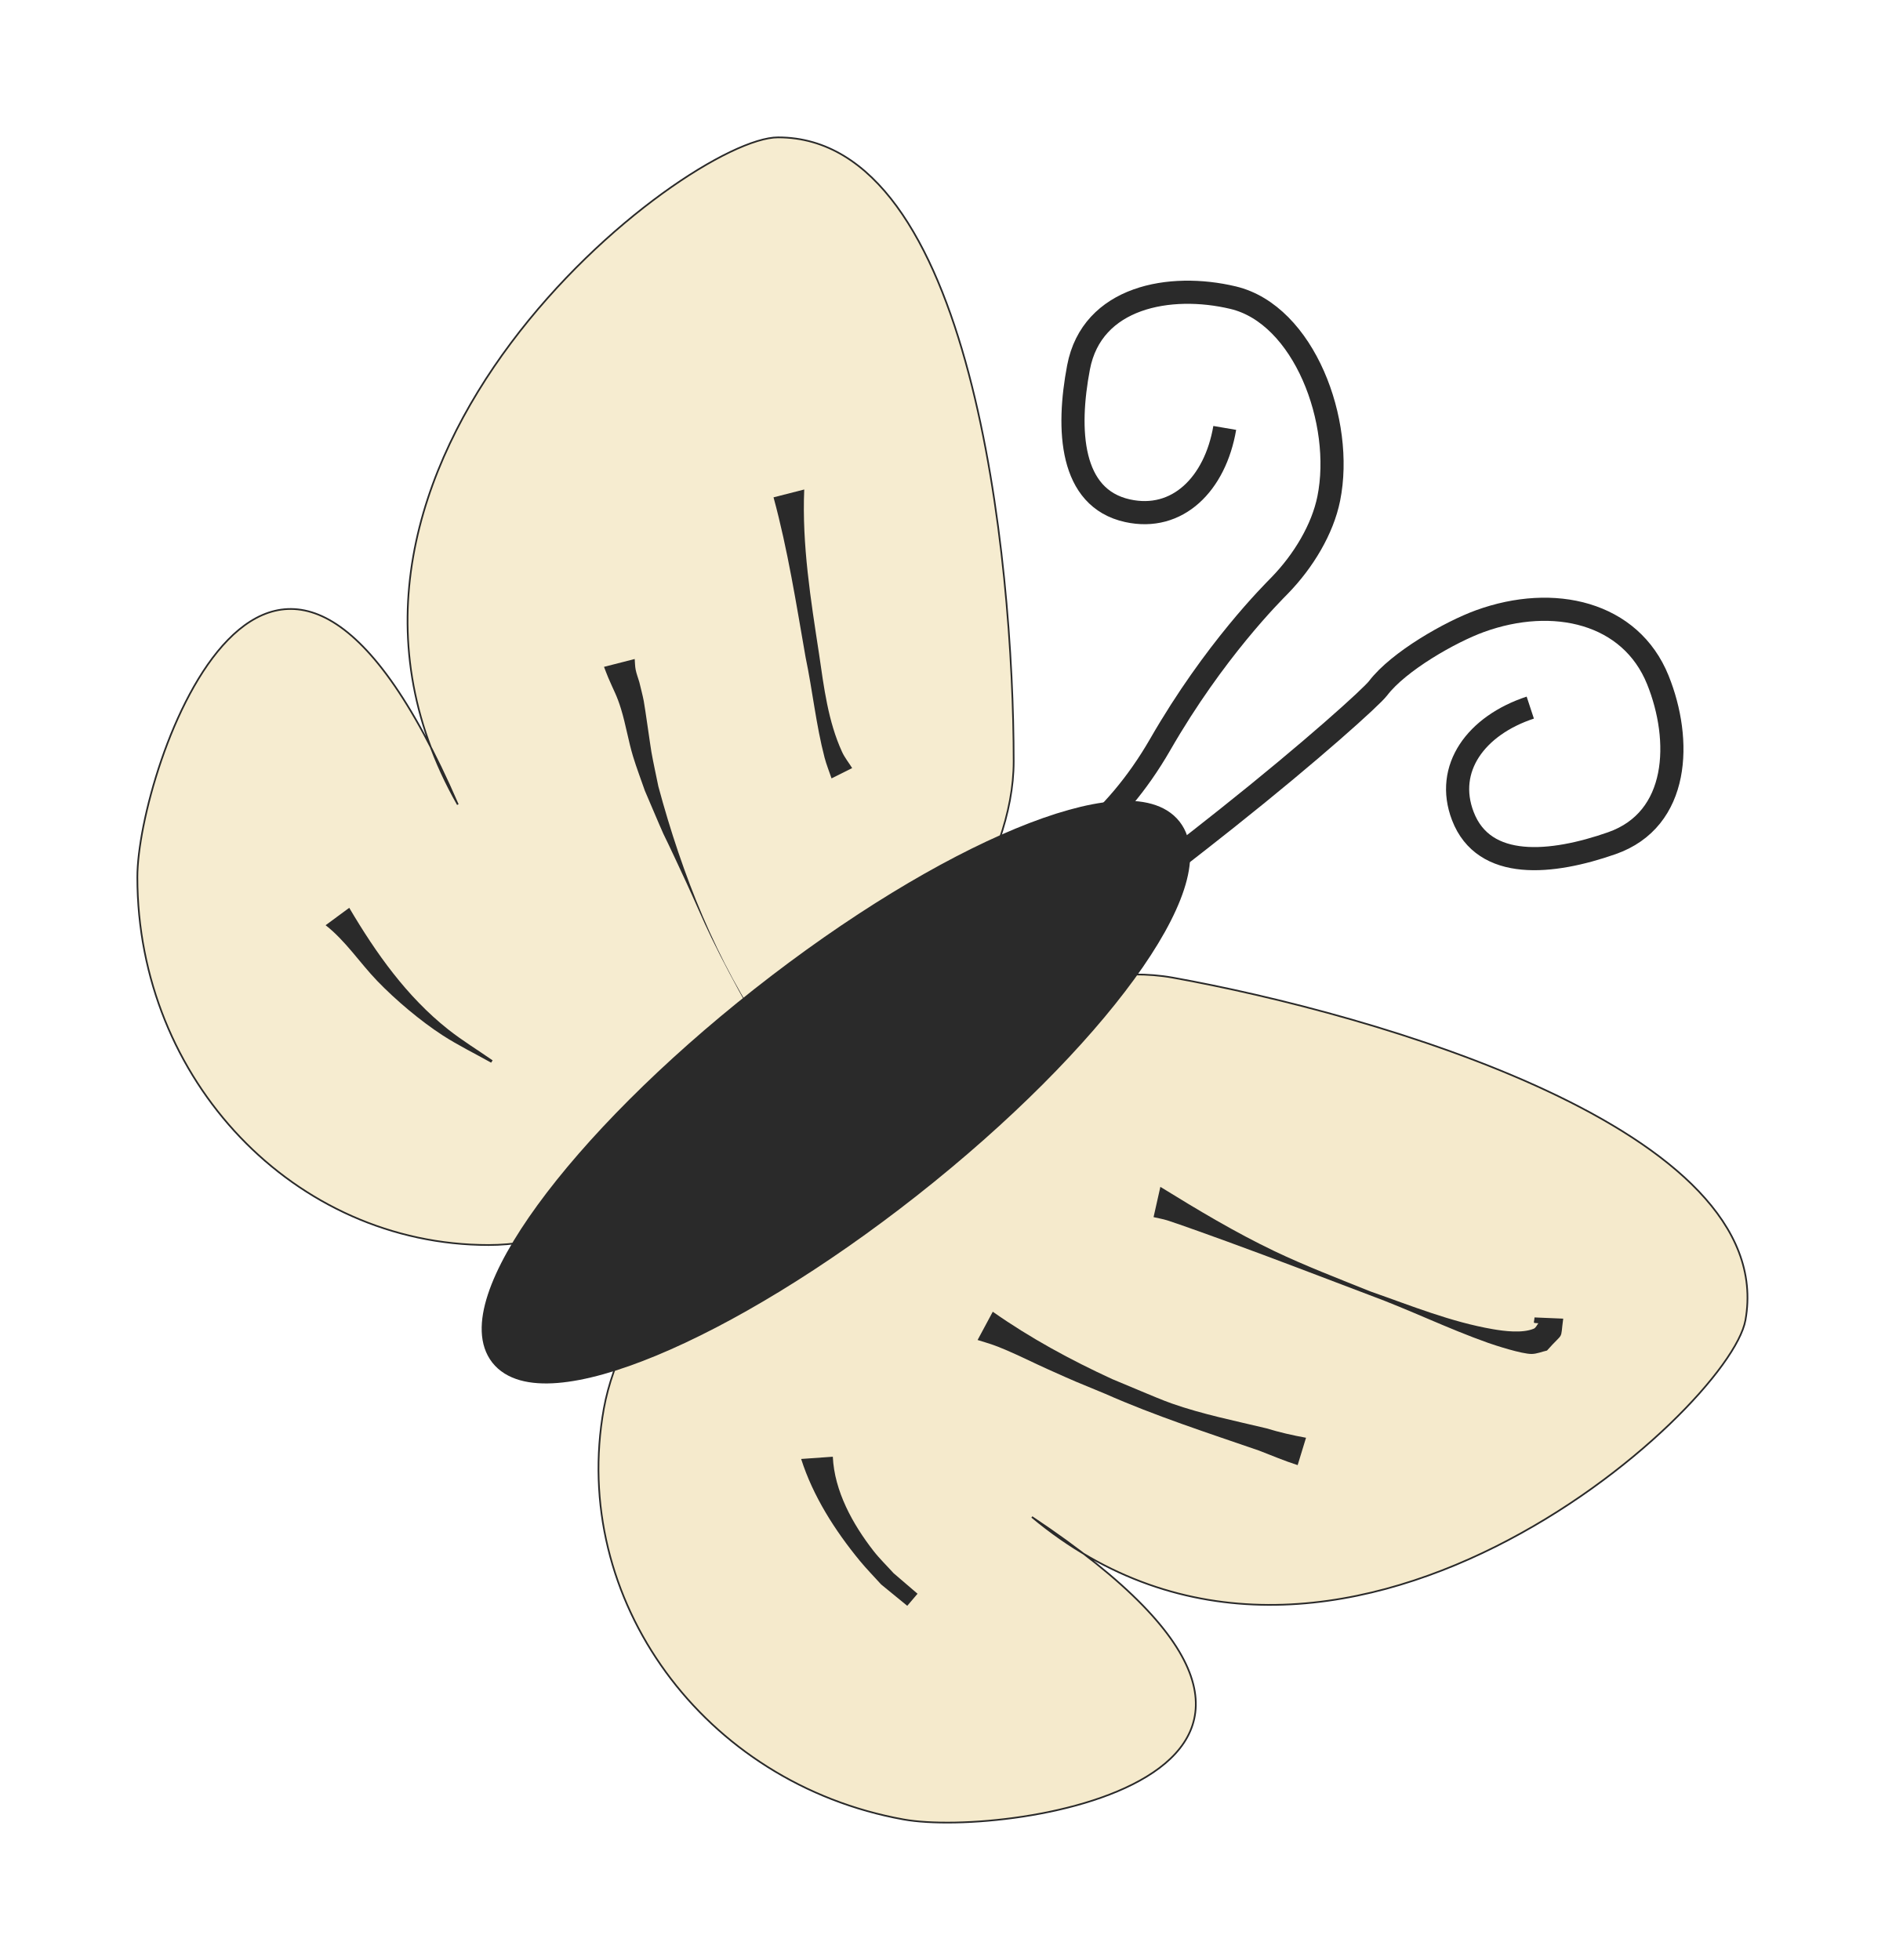
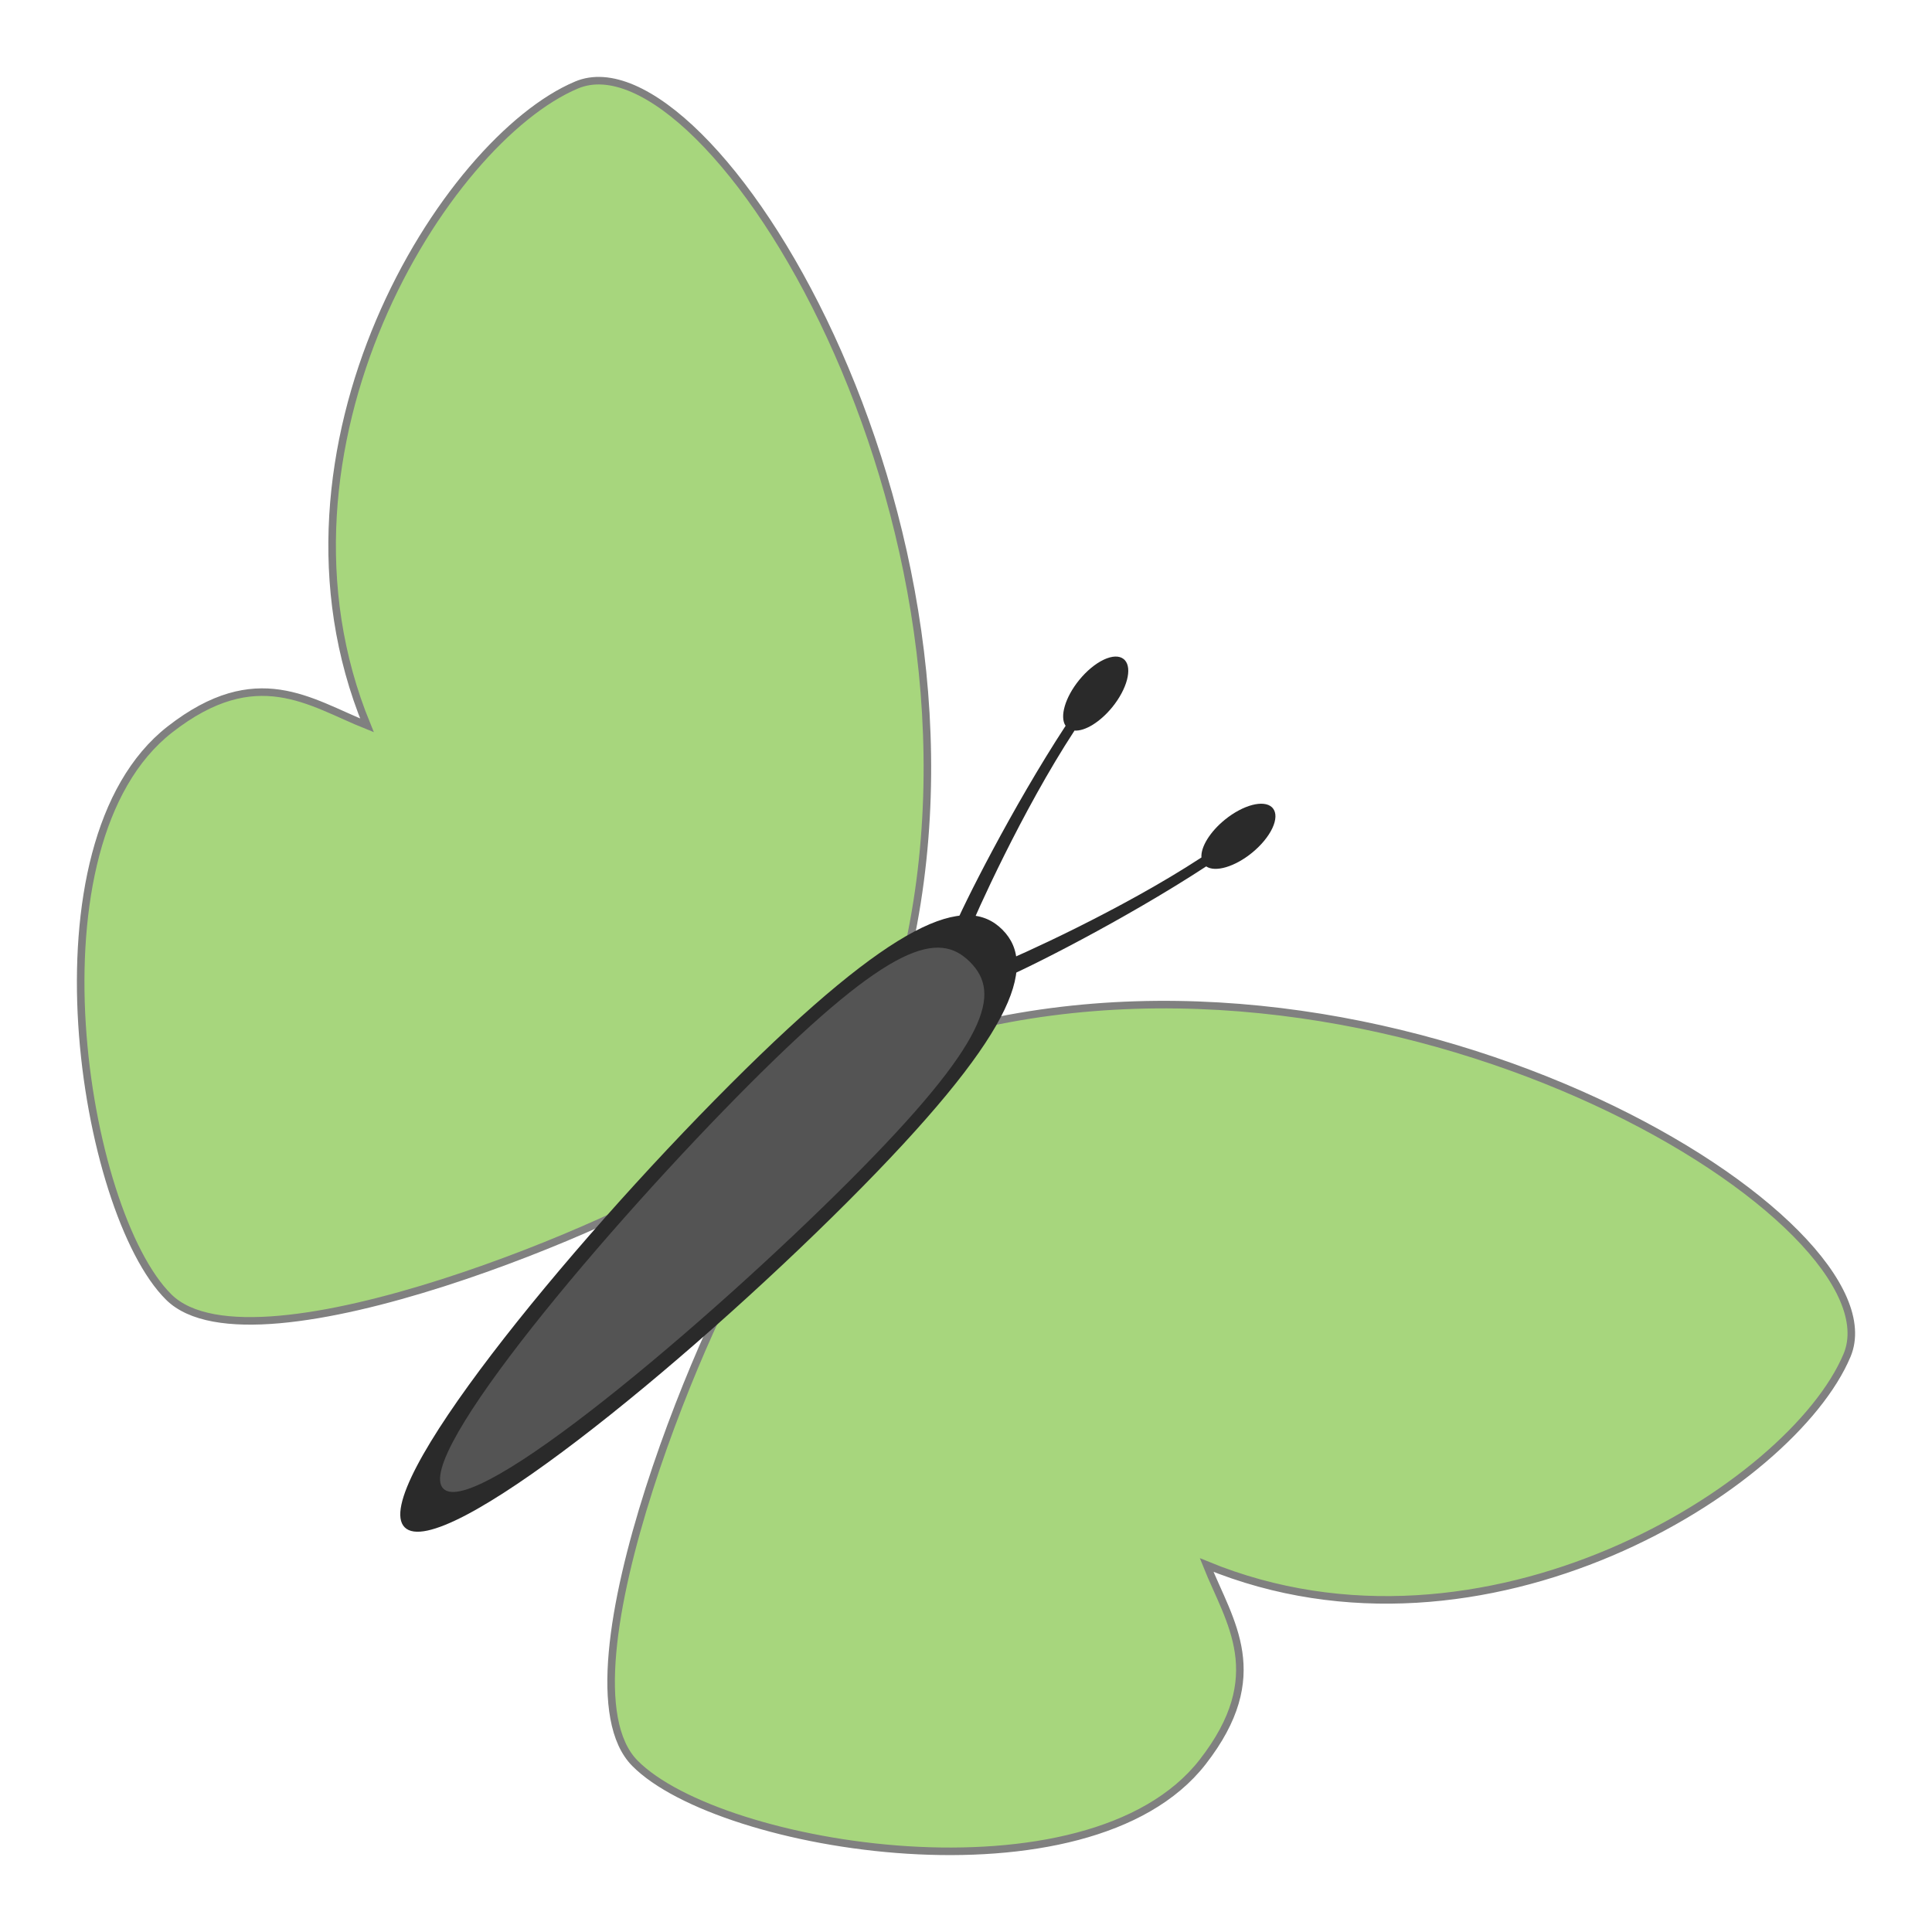
- <svg xmlns="http://www.w3.org/2000/svg" width="74.923" height="77.923" id="svg10560" version="1.1">
+ <svg xmlns="http://www.w3.org/2000/svg" width="64" height="64" id="svg10560" version="1.1">
  <defs id="defs10562" />
-   <g id="layer1" transform="translate(1.766945,-126.3767)">
+   <g id="layer1" transform="translate(1.766945,-140.3)">
    <g id="layer1-54" transform="translate(239.835,239.3412)">
-       <g transform="matrix(0.6817788,0.7315584,-0.7315584,0.6817788,280.4318,-146.5237)" id="g3199" />
+       <g transform="rotate(47.0172,308.6375,249.0804)" id="g3199" />
      <g transform="translate(-227.1429,-28.57143)" id="g3464">
        <g id="layer1-0" transform="matrix(0.06725509,0,0,0.06725509,-12.94947,-73.82934)">
-           <path id="path10711" d="m 576.686,293.052 c 0,120.089 -195.589,285.849 -310.281,285.849 -114.692,0 -207.668,-97.352 -207.668,-217.441 0,-63.397 79.662,-296.365 189.41,-42.932 -114.508,-201.676 135.135,-394.393 189.279,-394.393 114.692,0 139.26,248.827 139.26,368.916 z" style="fill:#f5eacc;fill-opacity:0.933;fill-rule:evenodd;stroke:#2a2a2a;stroke-width:13.682a2a2a000;stroke-linecap:round;stroke-linejoin:miter;stroke-miterlimit:4;stroke-opacity:1;stroke-dashoffset:0" />
-           <path style="fill:#f5eacc;fill-opacity:1;fill-rule:evenodd;stroke:#2a2a2a;stroke-width:13.682a2a2a000;stroke-linecap:round;stroke-linejoin:miter;stroke-miterlimit:4;stroke-opacity:1;stroke-dashoffset:0" d="M 670.831,420.867 C 552.647,399.562 354.817,562.64 334.469,675.513 c -20.347,112.873 58.965,221.645 177.149,242.95 62.392,11.247 305.796,-25.82 75.854,-178.789 C 765.634,888.145 999.583,676.652 1009.189,623.367 1029.536,510.494 789.015,442.172 670.831,420.867 z" id="path11224" />
-           <path transform="matrix(1.34358,-1.058113,1.058113,1.34358,-587.6189,110.9426)" d="M 497.143,556.648 A 147.143,41.429 0 0 1 350,598.076 147.143,41.429 0 0 1 202.857,556.648 147.143,41.429 0 0 1 350,515.219 147.143,41.429 0 0 1 497.143,556.648 Z" id="path11226" style="fill:#2a2a2a;fill-opacity:1;fill-rule:evenodd;stroke:#2a2a2a;stroke-width:8;stroke-linecap:round;stroke-linejoin:miter;stroke-miterlimit:4;stroke-opacity:1;stroke-dasharray:none;stroke-dashoffset:0" />
-           <path id="path11230" d="m 701.44,95.886 c -5.673,33.24 -27.975,55.447 -57.456,48.952 -34.058,-7.503 -35.956,-47.908 -28.973,-84.702 7.938,-41.829 54.107,-50.144 91.399,-41.244 41.853,9.988 65.67,73.394 56.498,118.794 -3.653,18.083 -14.898,36.833 -28.939,51.28 -4.482,4.612 -38.598,38.327 -70.669,94.05 -54.848,95.297 -142.333,94.526 -147.64,96.774" style="fill:none;stroke:#2a2a2a;stroke-width:13.682;stroke-linecap:butt;stroke-linejoin:miter;stroke-miterlimit:4;stroke-opacity:1;stroke-dasharray:none" />
-           <path id="path11230-8" d="m 882.024,261.217 c -32.028,10.55 -50.674,35.905 -39.869,64.094 12.482,32.565 52.72,28.436 88.068,16.063 40.184,-14.067 41.546,-60.959 27.202,-96.514 -16.098,-39.904 -61.608,-50.578 -105.141,-34.76 -17.339,6.3 -48.03,23.662 -60.23,39.695 -3.894,5.118 -39.076,36.956 -89.413,76.952 -86.087,68.402 -96.509,70.15 -97.942,75.732" style="fill:none;stroke:#2a2a2a;stroke-width:13.682;stroke-linecap:butt;stroke-linejoin:miter;stroke-miterlimit:4;stroke-opacity:1;stroke-dasharray:none" />
-           <path d="m 663.387,544.52 c 21.956,13.535 44.179,26.892 67.48,38.021 18.156,8.672 38.244,16.39 56.879,23.878 23.73,8.303 47.407,17.991 72.339,22.259 6.359,1.089 17.119,2.528 23.964,-0.296 1.304,-0.538 1.837,-2.143 2.755,-3.215 -3.579,-0.433 -2.604,0.541 -2.261,-3.461 0,0 16.954,0.714 16.954,0.714 l 0,0 c -1.874,13.643 0.817,7.121 -9.593,18.866 -3.042,0.671 -6.012,2 -9.127,2.013 -5.842,0.024 -21.59,-5.111 -25.596,-6.527 -23.829,-8.422 -46.595,-19.624 -70.313,-28.33 -28.044,-10.608 -56.007,-21.411 -84.182,-31.667 -3.64,-1.325 -29.264,-10.63 -35.35,-12.491 -2.609,-0.798 -5.313,-1.247 -7.969,-1.87 0,0 4.02,-17.895 4.02,-17.895 z" id="path11506" style="fill:#2a2a2a;fill-opacity:1;fill-rule:evenodd;stroke:none" />
-           <path d="m 564.331,618.333 c 22.111,15.543 46.051,28.54 70.576,39.818 5.773,2.414 11.528,4.872 17.319,7.243 5.954,2.438 11.847,5.043 17.915,7.182 18.145,6.395 37.318,10.221 56.001,14.705 7.663,2.357 15.459,4.124 23.336,5.553 0,0 -4.948,16.173 -4.948,16.173 l 0,0 c -7.788,-2.483 -15.233,-5.664 -22.864,-8.601 -30.534,-10.527 -61.322,-20.49 -90.906,-33.567 -19.312,-8.002 -15.321,-6.183 -33.804,-14.466 -8.376,-3.754 -16.575,-7.905 -25.02,-11.502 -7.342,-3.127 -9.646,-3.682 -16.579,-5.82 0,0 8.973,-16.718 8.973,-16.718 z" id="path11508" style="fill:#2a2a2a;fill-opacity:1;fill-rule:evenodd;stroke:none" />
-           <path d="m 469.792,704.043 c 0.909,20.286 11.746,39.87 23.986,55.604 3.649,4.69 7.953,8.831 11.929,13.247 4.718,4.048 9.437,8.097 14.155,12.145 0,0 -6.072,7.138 -6.072,7.138 l 0,0 c -5.14,-4.204 -10.28,-8.407 -15.42,-12.61 -4.216,-4.676 -8.649,-9.166 -12.647,-14.029 -14.633,-17.799 -27.631,-38.132 -34.651,-60.169 0,0 18.719,-1.325 18.719,-1.325 z" id="path11510" style="fill:#2a2a2a;fill-opacity:1;fill-rule:evenodd;stroke:none" />
-           <path d="m 452.895,132.288 c -1.387,32.722 3.868,65.248 8.8,97.482 2.826,19.377 5.283,39.55 13.54,57.588 1.57,3.43 3.988,6.404 5.982,9.606 0,0 -12.184,6.095 -12.184,6.095 l 0,0 c -1.374,-4.102 -3.03,-8.121 -4.122,-12.308 -5.064,-19.421 -7.09,-39.596 -11.199,-59.208 -5.546,-31.662 -10.515,-63.576 -18.961,-94.617 0,0 18.144,-4.639 18.144,-4.639 z" id="path11512" style="fill:#2a2a2a;fill-opacity:1;fill-rule:evenodd;stroke:none" />
-           <path d="m 352.696,232.487 c 0.186,2.098 0.147,4.228 0.561,6.293 0.497,2.492 1.436,4.875 2.154,7.313 0.882,3.765 1.928,7.495 2.646,11.295 0.786,4.157 3.936,26.817 4.514,30.065 1.212,6.807 2.734,13.554 4.101,20.331 14.076,52.321 34.385,103.485 65.103,148.413 4.927,7.206 10.663,13.824 15.994,20.736 2.213,2.448 14.952,18.111 20.991,20.518 0.952,0.379 2.576,-2.794 1.562,-2.647 -4.341,0.627 -8.309,2.815 -12.463,4.222 0,0 17.625,-1.627 17.625,-1.627 l 0,0 c -4.074,4.836 -6.613,11.587 -12.221,14.509 -2.256,1.176 -4.071,-3.176 -5.534,-5.258 -5.807,-8.261 -7.366,-19.103 -14.313,-26.699 -15.65,-27.31 -31.665,-54.453 -45.437,-82.786 -5.205,-10.708 -9.78,-21.712 -14.774,-32.52 -21.801,-47.177 -6.214,-11.59 -24.499,-54.281 -2.315,-6.714 -4.873,-13.35 -6.945,-20.143 -2.824,-9.26 -4.3,-18.896 -7.135,-28.153 -2.498,-8.158 -4.313,-10.862 -7.556,-18.515 -0.898,-2.118 -1.678,-4.284 -2.517,-6.427 0,0 18.144,-4.639 18.144,-4.639 z" id="path11514" style="fill:#2a2a2a;fill-opacity:1;fill-rule:evenodd;stroke:none" />
-           <path d="m 183.974,379.565 c 15.716,26.654 33.895,52.411 58.38,71.817 8.395,6.654 17.583,12.242 26.374,18.362 0,0 -0.895,1.365 -0.895,1.365 l 0,0 c -9.519,-5.364 -19.379,-10.163 -28.557,-16.091 -13.007,-8.401 -27.92,-20.958 -38.797,-32.269 -10.323,-10.735 -18.601,-23.59 -30.473,-32.891 0,0 13.967,-10.294 13.967,-10.294 z" id="path11520" style="fill:#2a2a2a;fill-opacity:1;fill-rule:evenodd;stroke:none" />
+           <path style="fill:#a7d67d;fill-opacity:1;stroke:#808080;stroke-width:3.717;stroke-linecap:butt;stroke-linejoin:miter;stroke-miterlimit:4;stroke-dasharray:none;stroke-opacity:1" d="M 423.031,525.5 C 476.538,304.898 326.341,64.582 261.569,91.806 c -64.773,27.223 -159.585,178.359 -103.261,315.414 -28.162,-11.265 -54.259,-31.343 -97.041,1.995 -72.375,56.397 -42.943,237.776 -0.587,279.625 42.357,41.849 231.867,-40.365 258.151,-61.018 8.919,-7.008 104.199,-102.322 104.199,-102.322 z" id="path979" />
+           <path style="fill:#a7d67d;fill-opacity:1;stroke:#808080;stroke-width:3.717;stroke-linecap:butt;stroke-linejoin:miter;stroke-miterlimit:4;stroke-dasharray:none;stroke-opacity:1" d="m 453.607,556.077 c 220.602,-53.508 460.918,96.689 433.694,161.462 -27.223,64.772 -178.359,159.584 -315.414,103.261 11.265,28.162 31.343,54.259 -1.995,97.041 -56.397,72.375 -237.776,42.943 -279.625,0.587 -41.849,-42.357 40.365,-231.867 61.018,-258.151 7.008,-8.919 102.322,-104.199 102.322,-104.199 z" id="path979-2" />
+           <path style="opacity:1;vector-effect:none;fill:#2a2a2a;fill-opacity:1;stroke:none;stroke-width:439.487;stroke-linecap:butt;stroke-linejoin:miter;stroke-miterlimit:4;stroke-dasharray:none;stroke-dashoffset:0;stroke-opacity:1" d="m 395.039,641.894 c -81.292,81.292 -200.187,178.309 -218.161,160.335 -17.974,-17.974 79.043,-136.869 160.335,-218.161 81.292,-81.292 116.076,-94.199 134.05,-76.225 17.974,17.974 5.068,52.758 -76.225,134.05 z" id="path859" />
+           <path style="opacity:1;vector-effect:none;fill:#545454;fill-opacity:1;stroke:none;stroke-width:376.066;stroke-linecap:butt;stroke-linejoin:miter;stroke-miterlimit:4;stroke-dasharray:none;stroke-dashoffset:0;stroke-opacity:1" d="M 395.653,631.887 C 326.092,701.448 211.3,798.568 195.92,783.188 c -15.38,-15.38 81.739,-130.172 151.301,-199.733 69.561,-69.561 92.733,-75.061 108.113,-59.68 15.38,15.38 9.881,38.552 -59.68,108.113 z" id="path859-3" />
+           <path style="opacity:1;vector-effect:none;fill:#2a2a2a;fill-opacity:1;stroke:none;stroke-width:792.619;stroke-linecap:butt;stroke-linejoin:miter;stroke-miterlimit:4;stroke-dasharray:none;stroke-dashoffset:0;stroke-opacity:1" d="m 604.019,447.539 a 10.531,21.905 50.958 0 0 -23.143,6.14 10.531,21.905 50.958 0 0 -11.561,18.625 c -39.469,25.813 -90.715,48.832 -100.579,52.692 l 2.731,6.92 c 10.829,-4.238 60.244,-29.1 100.189,-55.218 a 10.531,21.905 50.958 0 0 22.486,-6.633 10.531,21.905 50.958 0 0 10.37,-21.993 10.531,21.905 50.958 0 0 -0.492,-0.534 z" id="path957" />
+           <path style="opacity:1;vector-effect:none;fill:#2a2a2a;fill-opacity:1;stroke:none;stroke-width:792.619;stroke-linecap:butt;stroke-linejoin:miter;stroke-miterlimit:4;stroke-dasharray:none;stroke-dashoffset:0;stroke-opacity:1" d="m 531.569,375.089 a 10.531,21.905 39.042 0 1 -6.14,23.143 10.531,21.905 39.042 0 1 -18.625,11.561 c -25.813,39.469 -48.832,90.715 -52.692,100.579 l -6.92,-2.731 c 4.238,-10.829 29.1,-60.244 55.218,-100.189 a 10.531,21.905 39.042 0 1 6.633,-22.486 10.531,21.905 39.042 0 1 21.993,-10.37 10.531,21.905 39.042 0 1 0.534,0.492 z" id="path957-6" />
        </g>
      </g>
    </g>
  </g>
</svg>
